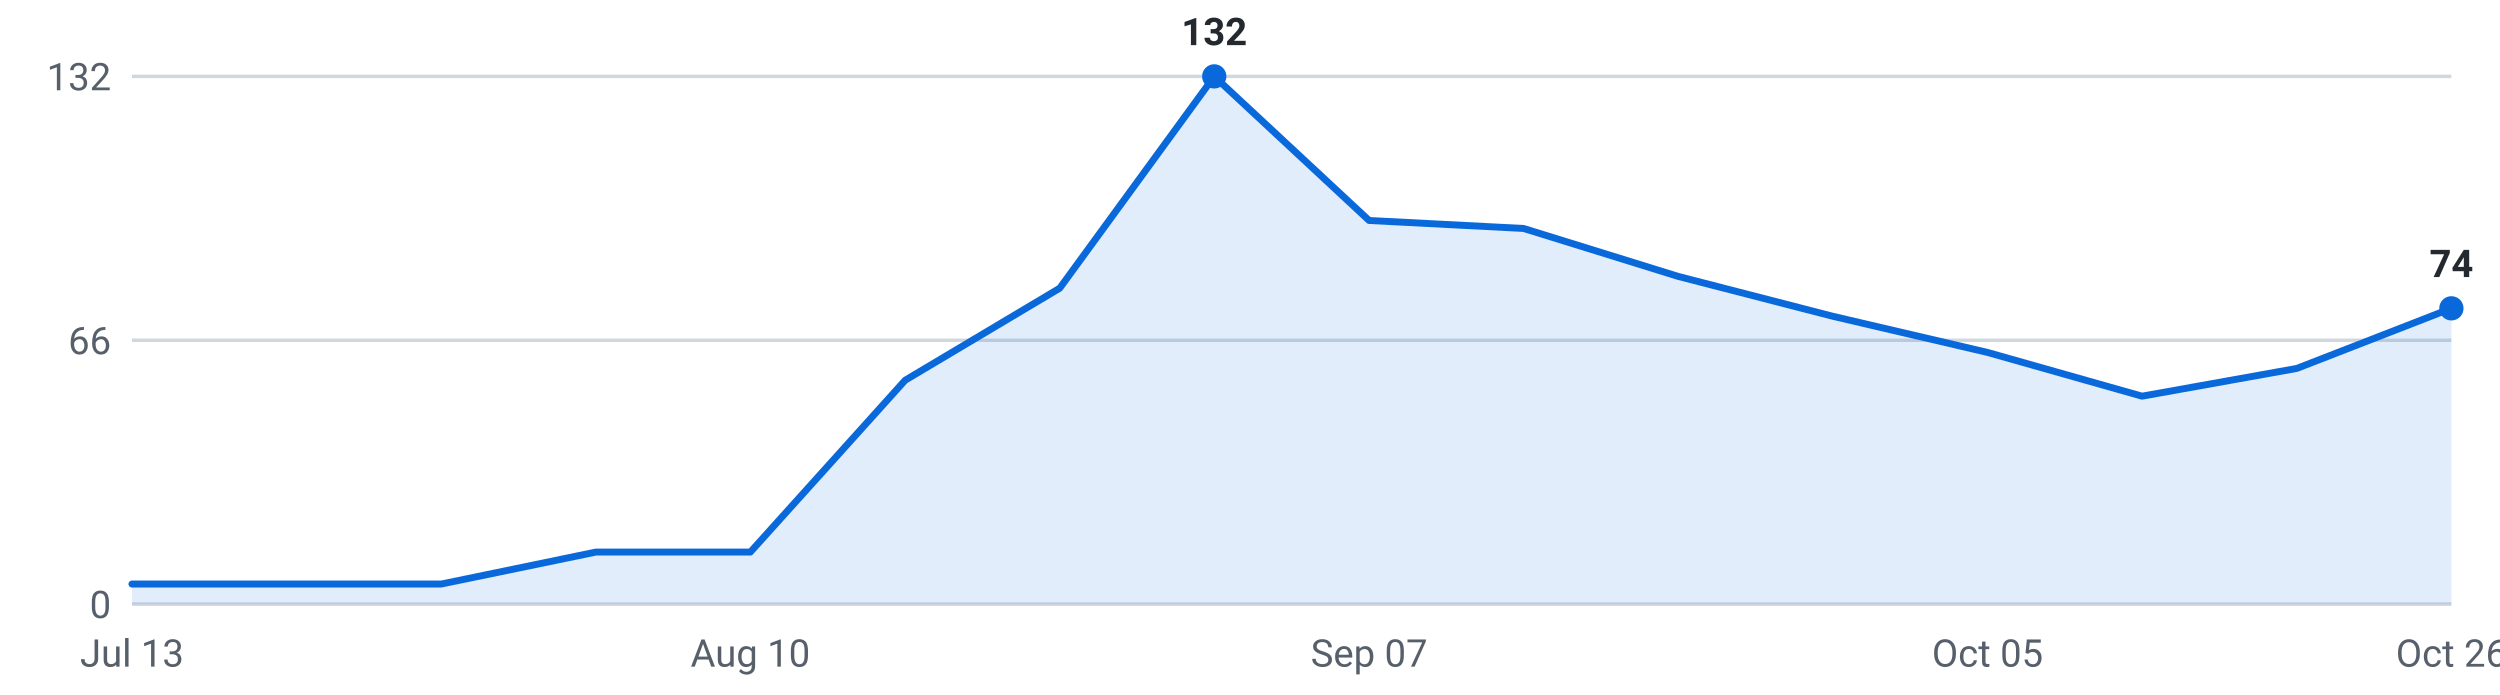
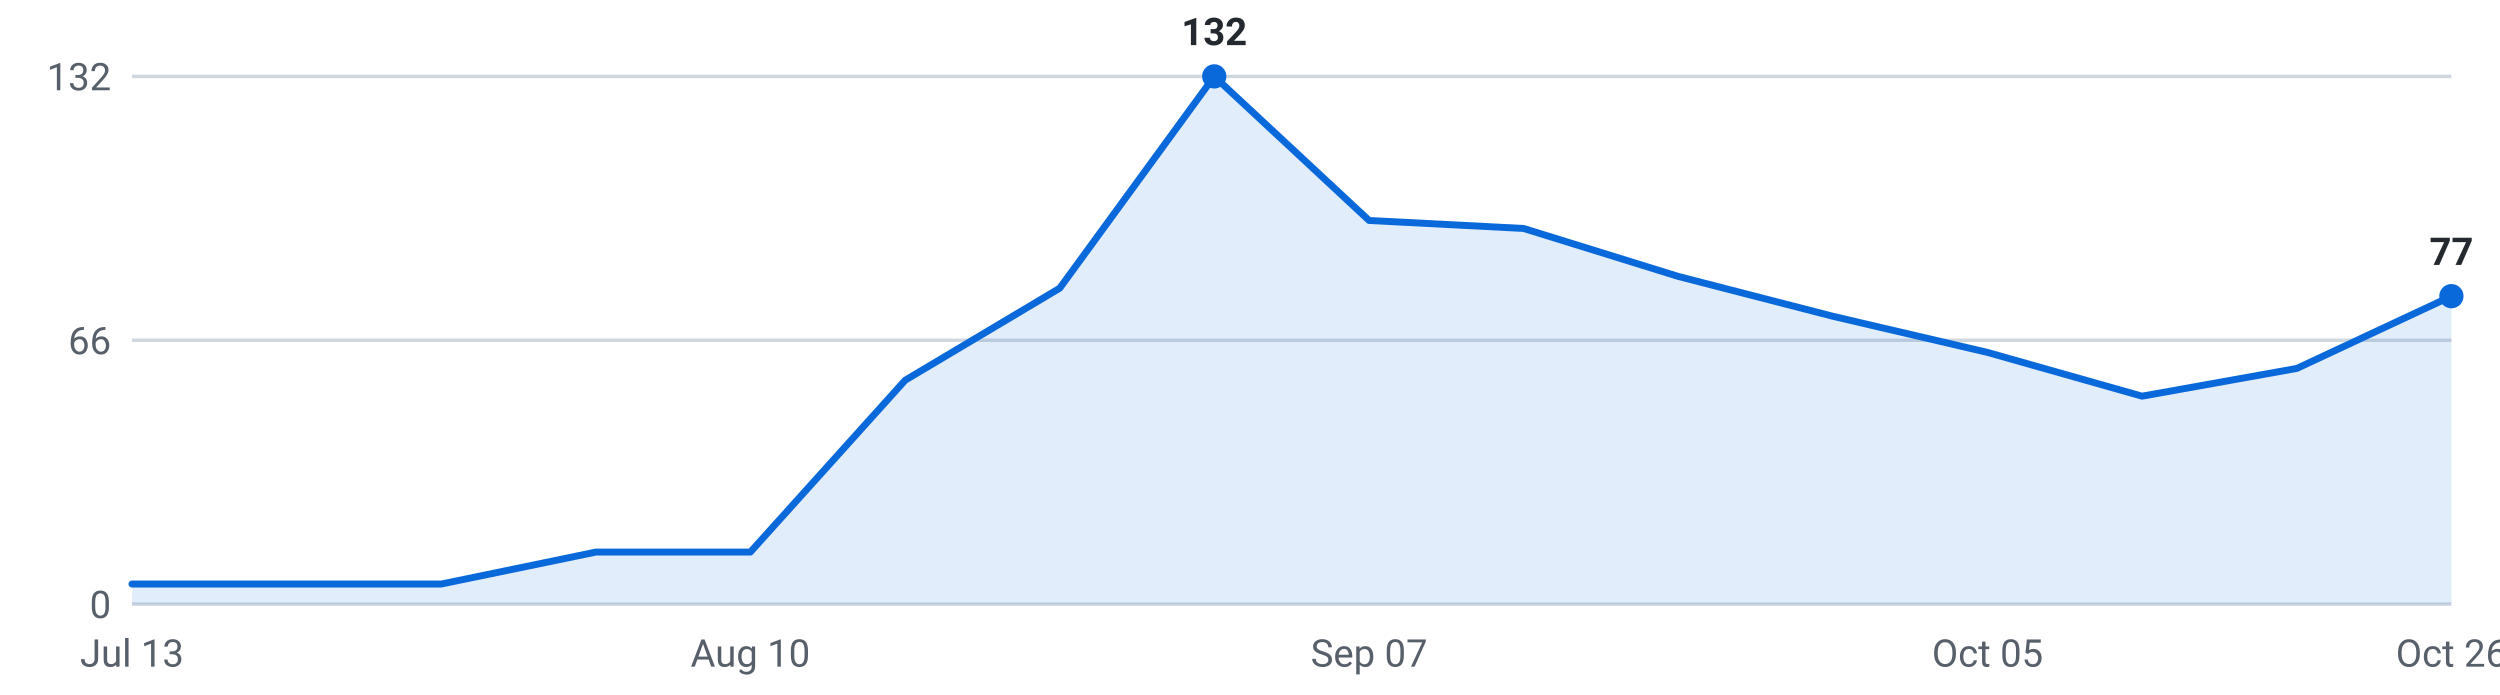
<svg xmlns="http://www.w3.org/2000/svg" viewBox="0 0 720 200" width="720" height="200" role="img" aria-label="Internships posted per week, last 16 weeks">
  <g font-family="-apple-system,Segoe UI,Roboto,sans-serif" font-size="11">
    <line x1="38" y1="174.0" x2="706" y2="174.0" stroke="#d0d7de" stroke-width="1" />
    <text x="32" y="178.0" text-anchor="end" fill="#57606a">0</text>
    <line x1="38" y1="98.0" x2="706" y2="98.0" stroke="#d0d7de" stroke-width="1" />
    <text x="32" y="102.0" text-anchor="end" fill="#57606a">66</text>
    <line x1="38" y1="22.0" x2="706" y2="22.0" stroke="#d0d7de" stroke-width="1" />
    <text x="32" y="26.0" text-anchor="end" fill="#57606a">132</text>
-     <path d="M38.0,174 L38.0,168.2 L82.5,168.2 L127.1,168.2 L171.6,159.0 L216.1,159.0 L260.7,109.5 L305.2,83.0 L349.7,22.0 L394.3,63.5 L438.8,65.8 L483.3,79.6 L527.9,91.1 L572.4,101.5 L616.9,114.1 L661.5,106.1 L706.0,88.8 L706.0,174 Z" fill="#0969da" fill-opacity="0.12" />
-     <polyline points="38.0,168.2 82.5,168.2 127.1,168.2 171.6,159.0 216.1,159.0 260.7,109.5 305.2,83.0 349.7,22.0 394.3,63.5 438.8,65.8 483.3,79.6 527.9,91.1 572.4,101.5 616.9,114.1 661.5,106.1 706.0,88.8" fill="none" stroke="#0969da" stroke-width="2" stroke-linejoin="round" stroke-linecap="round" />
-     <circle cx="706.0" cy="88.8" r="3.5" fill="#0969da" />
-     <text x="706.0" y="79.8" text-anchor="middle" fill="#24292f" font-weight="600">74</text>
+     <path d="M38.0,174 L38.0,168.2 L82.5,168.2 L127.1,168.2 L171.6,159.0 L216.1,159.0 L260.7,109.5 L305.2,83.0 L349.7,22.0 L394.3,63.5 L438.8,65.8 L483.3,79.6 L527.9,91.1 L572.4,101.5 L616.9,114.1 L661.5,106.1 L706.0,85.3 L706.0,174 Z" fill="#0969da" fill-opacity="0.12" />
+     <polyline points="38.0,168.2 82.5,168.2 127.1,168.2 171.6,159.0 216.1,159.0 260.7,109.5 305.2,83.0 349.7,22.0 394.3,63.5 438.8,65.8 483.3,79.6 527.9,91.1 572.4,101.5 616.9,114.1 661.5,106.1 706.0,85.3" fill="none" stroke="#0969da" stroke-width="2" stroke-linejoin="round" stroke-linecap="round" />
+     <circle cx="706.0" cy="85.3" r="3.5" fill="#0969da" />
+     <text x="706.0" y="76.3" text-anchor="middle" fill="#24292f" font-weight="600">77</text>
    <circle cx="349.7" cy="22.0" r="3.5" fill="#0969da" />
    <text x="349.7" y="13.0" text-anchor="middle" fill="#24292f" font-weight="600">132</text>
    <text x="38.0" y="192" text-anchor="middle" fill="#57606a">Jul 13</text>
    <text x="216.1" y="192" text-anchor="middle" fill="#57606a">Aug 10</text>
    <text x="394.3" y="192" text-anchor="middle" fill="#57606a">Sep 07</text>
    <text x="572.4" y="192" text-anchor="middle" fill="#57606a">Oct 05</text>
    <text x="706.0" y="192" text-anchor="middle" fill="#57606a">Oct 26</text>
  </g>
</svg>
